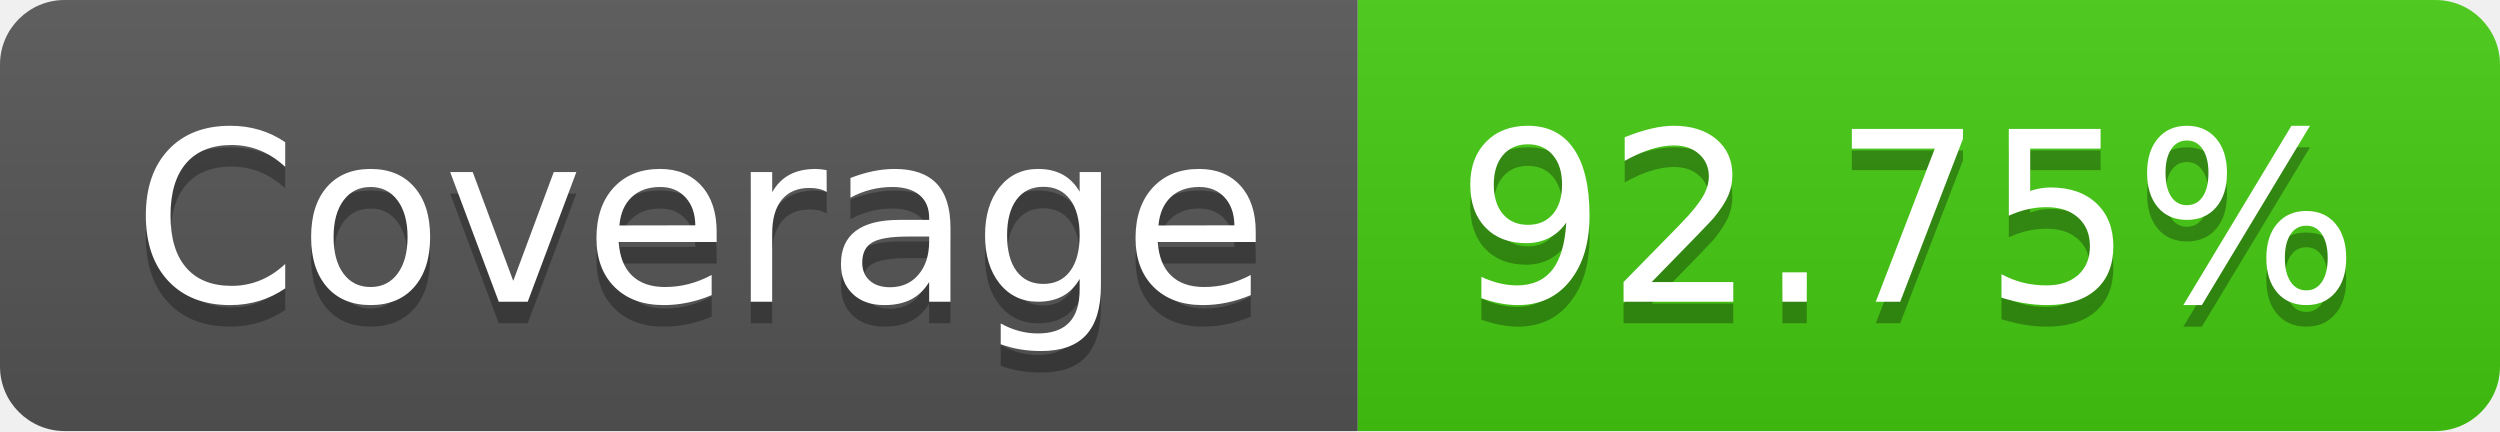
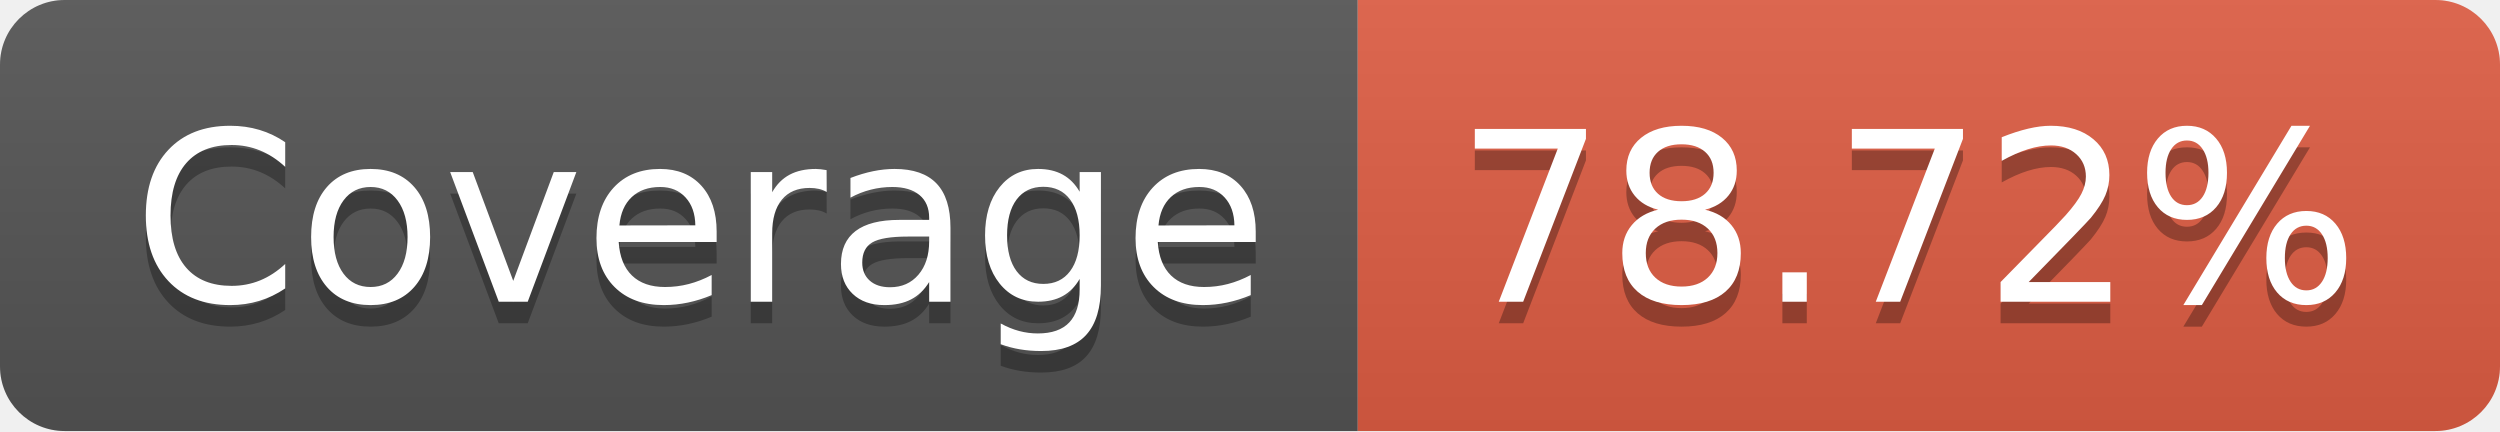
- <svg xmlns="http://www.w3.org/2000/svg" width="116" height="20" role="img" aria-label="Coverage: 92.75%">
+ <svg xmlns="http://www.w3.org/2000/svg" width="116" height="20" role="img" aria-label="Coverage: 78.72%">
  <linearGradient id="s" x2="0" y2="100%">
    <stop offset="0" stop-color="#bbb" stop-opacity=".1" />
    <stop offset="1" stop-opacity=".1" />
  </linearGradient>
  <clipPath id="r">
    <rect width="116" height="20" rx="3" fill="#fff" />
  </clipPath>
  <g clip-path="url(#r)">
    <rect width="63" height="20" fill="#555" />
-     <rect x="63" width="53" height="20" fill="#4c1" />
+     <rect x="63" width="53" height="20" fill="#e05d44" />
    <rect width="116" height="20" fill="url(#s)" />
  </g>
  <g fill="#fff" text-anchor="middle" font-family="Verdana,Geneva,DejaVu Sans,sans-serif" text-rendering="geometricPrecision" font-size="110">
    <text aria-hidden="true" x="325" y="150" fill="#010101" fill-opacity=".3" transform="scale(.1)" textLength="530">Coverage</text>
    <text x="325" y="140" transform="scale(.1)" fill="#fff" textLength="530">Coverage</text>
-     <text aria-hidden="true" x="885" y="150" fill="#010101" fill-opacity=".3" transform="scale(.1)" textLength="430">92.75%</text>
-     <text x="885" y="140" transform="scale(.1)" fill="#fff" textLength="430">92.75%</text>
+     <text aria-hidden="true" x="885" y="150" fill="#010101" fill-opacity=".3" transform="scale(.1)" textLength="430">78.72%</text>
+     <text x="885" y="140" transform="scale(.1)" fill="#fff" textLength="430">78.72%</text>
  </g>
</svg>
